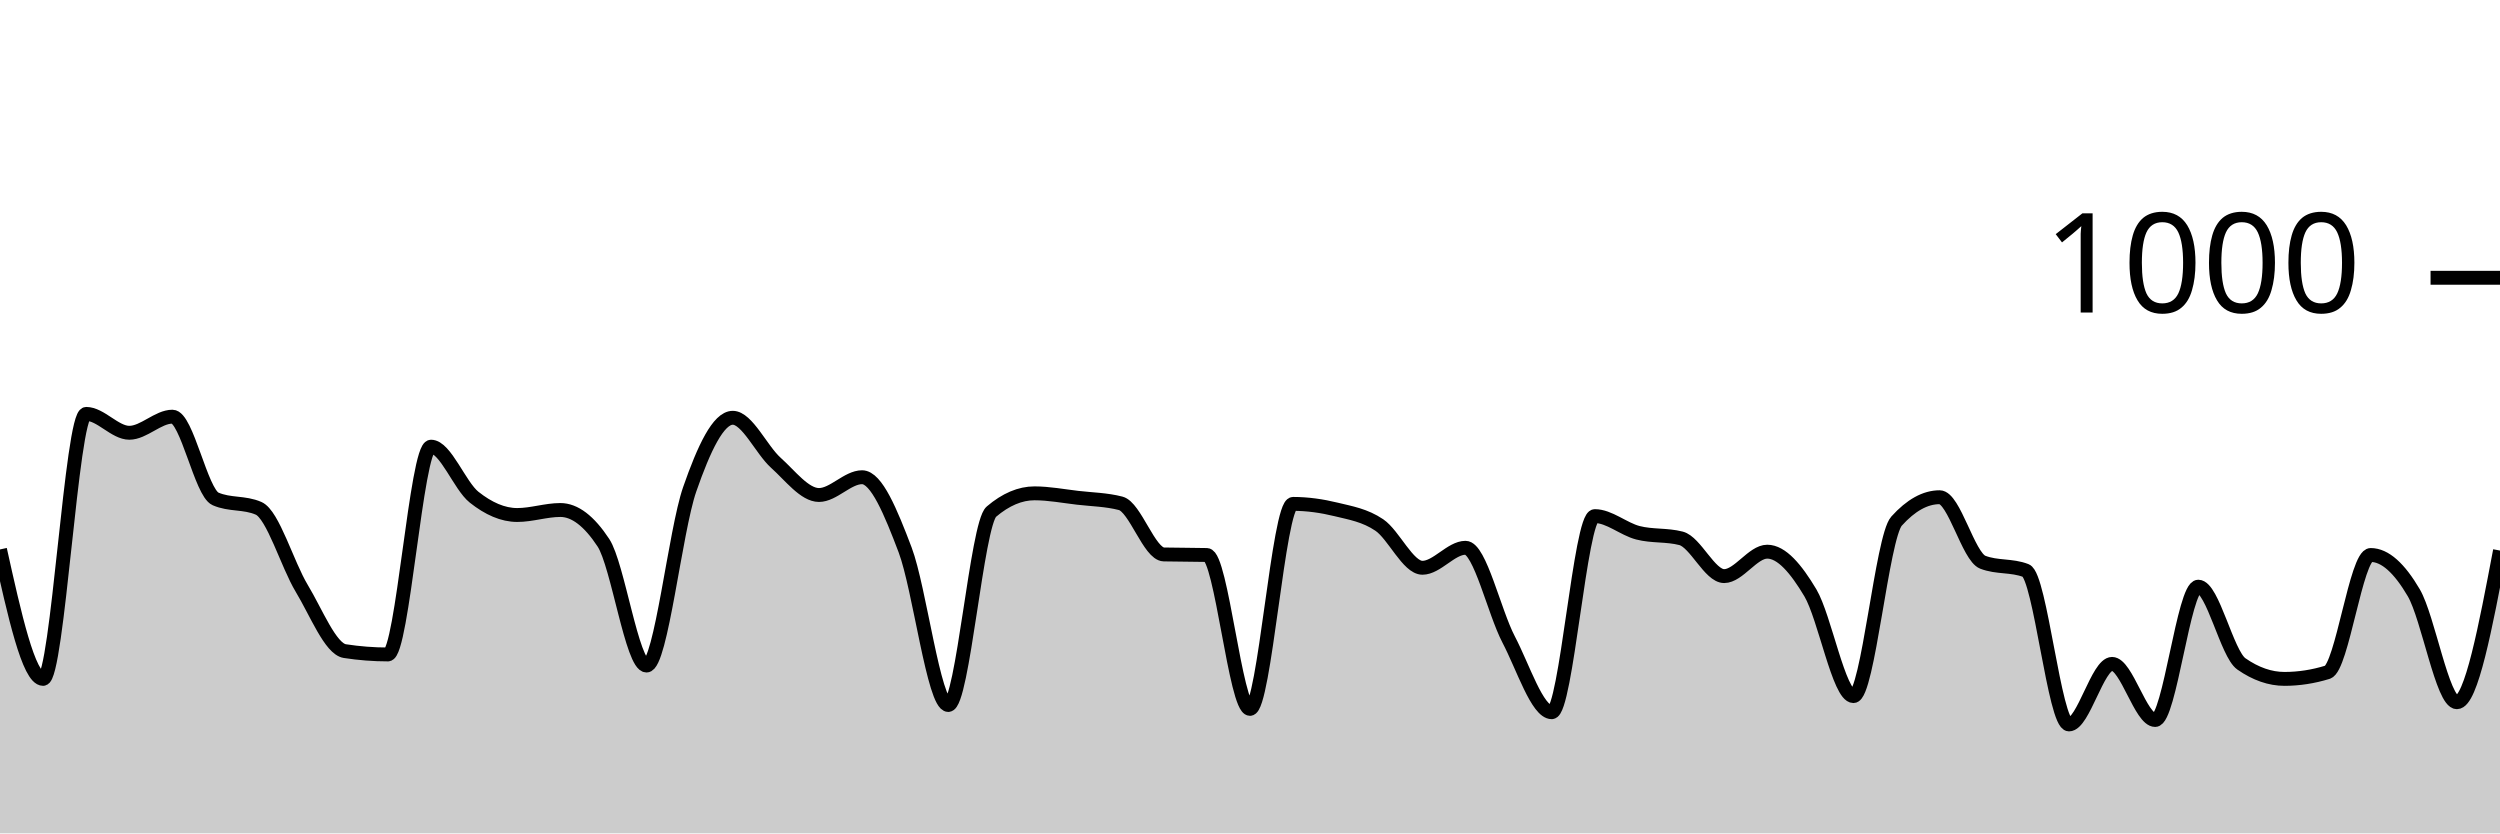
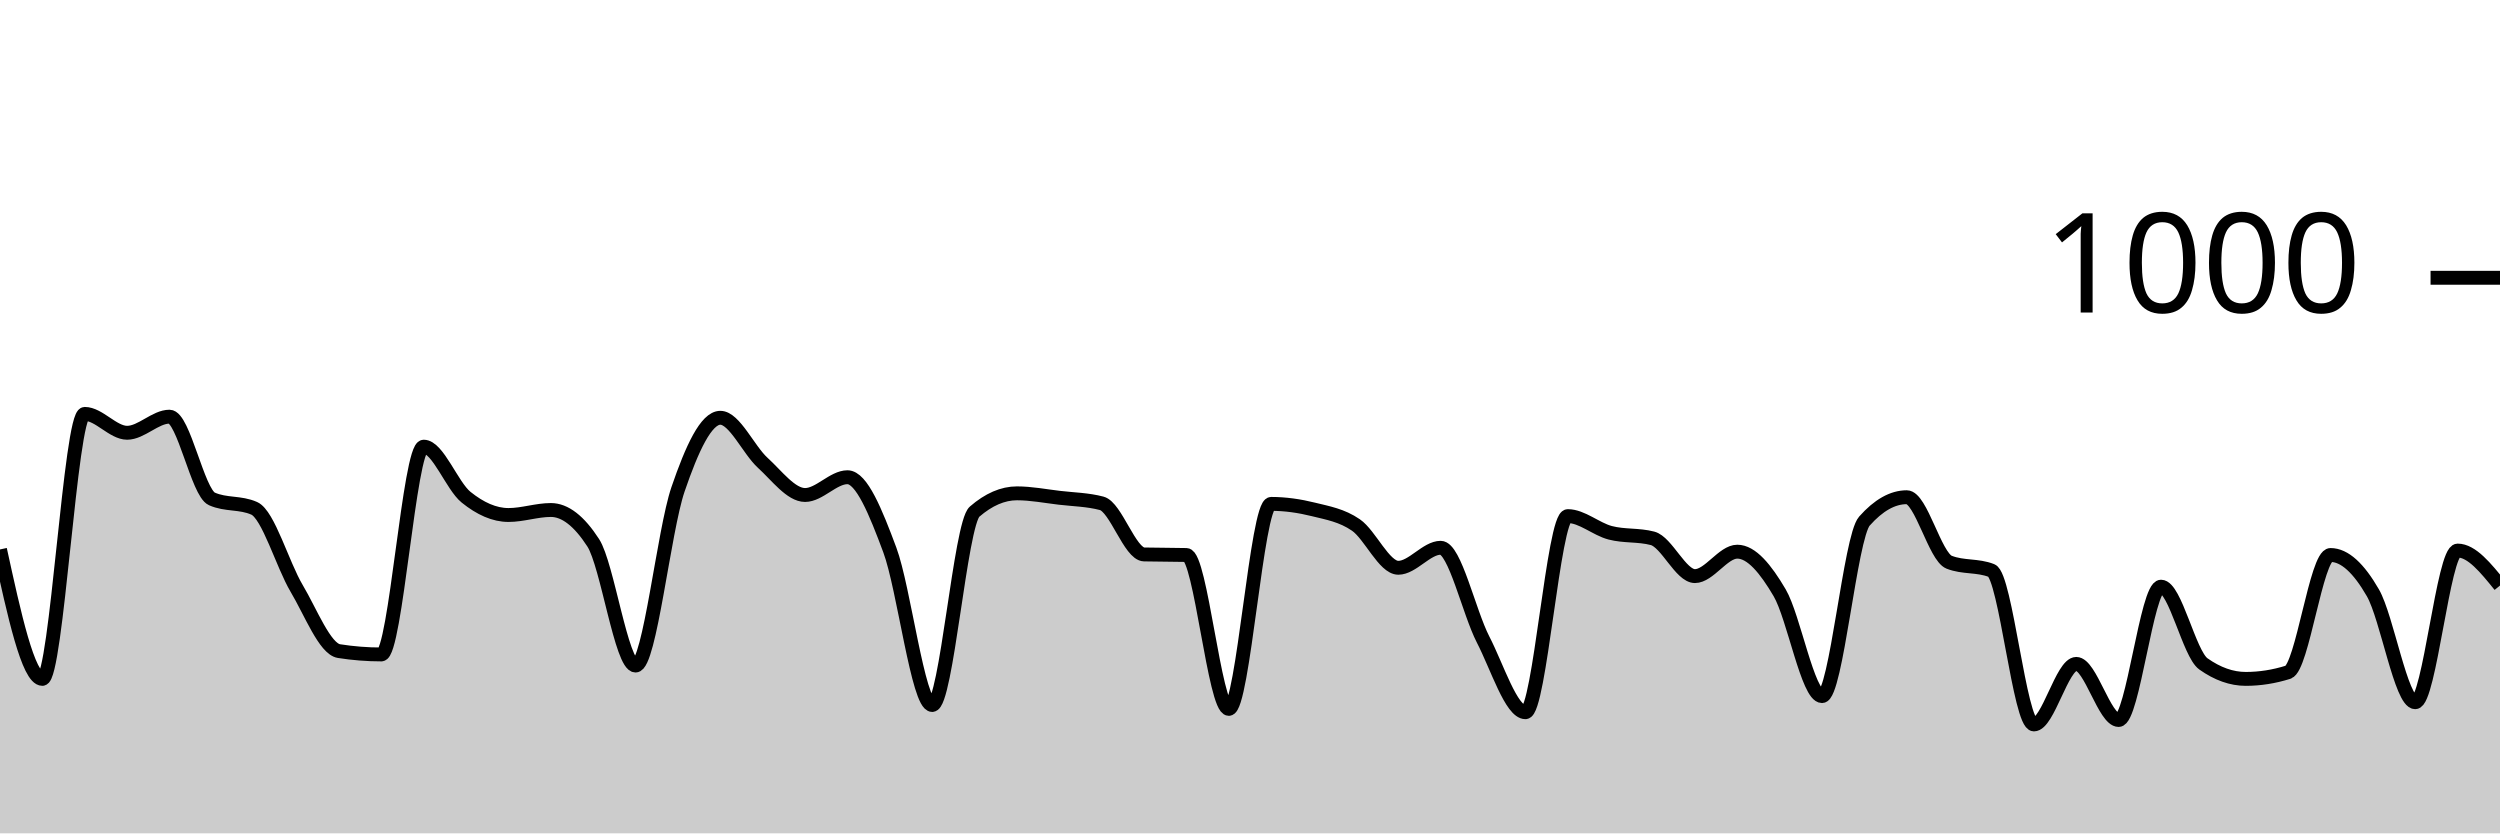
<svg xmlns="http://www.w3.org/2000/svg" viewBox="0 0 180 60">
  <g transform="translate(0,20)">
-     <path class="area" fill="rgba(0, 0, 0, 0.2)" d="M0,19.56C1.034,24.22,2.069,28.88,3.103,28.88C4.138,28.88,5.172,9.8,6.207,9.8C7.241,9.8,8.276,11.16,9.31,11.16C10.345,11.16,11.379,10,12.414,10C13.448,10,14.483,15.467,15.517,15.92C16.552,16.373,17.586,16.147,18.621,16.6C19.655,17.053,20.69,20.647,21.724,22.36C22.759,24.073,23.793,26.72,24.828,26.88C25.862,27.04,26.897,27.12,27.931,27.12C28.966,27.12,30,12.16,31.034,12.16C32.069,12.16,33.103,14.98,34.138,15.8C35.172,16.62,36.207,17.08,37.241,17.08C38.276,17.08,39.31,16.72,40.345,16.72C41.379,16.72,42.414,17.507,43.448,19.08C44.483,20.653,45.517,27.92,46.552,27.92C47.586,27.92,48.621,18.213,49.655,15.24C50.69,12.267,51.724,10.08,52.759,10.08C53.793,10.08,54.828,12.393,55.862,13.32C56.897,14.247,57.931,15.64,58.966,15.64C60,15.64,61.034,14.36,62.069,14.36C63.103,14.36,64.138,16.867,65.172,19.6C66.207,22.333,67.241,30.76,68.276,30.76C69.31,30.76,70.345,17.72,71.379,16.84C72.414,15.96,73.448,15.52,74.483,15.52C75.517,15.52,76.552,15.72,77.586,15.84C78.621,15.96,79.655,15.973,80.69,16.24C81.724,16.507,82.759,19.893,83.793,19.92C84.828,19.947,85.862,19.933,86.897,19.96C87.931,19.987,88.966,31.04,90,31.04C91.034,31.04,92.069,16.28,93.103,16.28C94.138,16.28,95.172,16.427,96.207,16.68C97.241,16.933,98.276,17.1,99.31,17.8C100.345,18.5,101.379,20.88,102.414,20.88C103.448,20.88,104.483,19.44,105.517,19.44C106.552,19.44,107.586,24.067,108.621,26.04C109.655,28.013,110.69,31.28,111.724,31.28C112.759,31.28,113.793,17.16,114.828,17.16C115.862,17.16,116.897,18.093,117.931,18.36C118.966,18.627,120,18.493,121.034,18.76C122.069,19.027,123.103,21.48,124.138,21.48C125.172,21.48,126.207,19.72,127.241,19.72C128.276,19.72,129.31,20.947,130.345,22.68C131.379,24.413,132.414,30.12,133.448,30.12C134.483,30.12,135.517,18.667,136.552,17.52C137.586,16.373,138.621,15.8,139.655,15.8C140.69,15.8,141.724,20.08,142.759,20.48C143.793,20.88,144.828,20.68,145.862,21.08C146.897,21.48,147.931,32.16,148.966,32.16C150,32.16,151.034,27.8,152.069,27.8C153.103,27.8,154.138,31.84,155.172,31.84C156.207,31.84,157.241,22.24,158.276,22.24C159.31,22.24,160.345,27.08,161.379,27.8C162.414,28.52,163.448,28.88,164.483,28.88C165.517,28.88,166.552,28.72,167.586,28.4C168.621,28.08,169.655,19.96,170.69,19.96C171.724,19.96,172.759,20.913,173.793,22.68C174.828,24.447,175.862,30.56,176.897,30.56C177.931,30.56,178.966,25.1,180,19.64L180,40C178.966,40,177.931,40,176.897,40C175.862,40,174.828,40,173.793,40C172.759,40,171.724,40,170.69,40C169.655,40,168.621,40,167.586,40C166.552,40,165.517,40,164.483,40C163.448,40,162.414,40,161.379,40C160.345,40,159.31,40,158.276,40C157.241,40,156.207,40,155.172,40C154.138,40,153.103,40,152.069,40C151.034,40,150,40,148.966,40C147.931,40,146.897,40,145.862,40C144.828,40,143.793,40,142.759,40C141.724,40,140.69,40,139.655,40C138.621,40,137.586,40,136.552,40C135.517,40,134.483,40,133.448,40C132.414,40,131.379,40,130.345,40C129.31,40,128.276,40,127.241,40C126.207,40,125.172,40,124.138,40C123.103,40,122.069,40,121.034,40C120,40,118.966,40,117.931,40C116.897,40,115.862,40,114.828,40C113.793,40,112.759,40,111.724,40C110.69,40,109.655,40,108.621,40C107.586,40,106.552,40,105.517,40C104.483,40,103.448,40,102.414,40C101.379,40,100.345,40,99.31,40C98.276,40,97.241,40,96.207,40C95.172,40,94.138,40,93.103,40C92.069,40,91.034,40,90,40C88.966,40,87.931,40,86.897,40C85.862,40,84.828,40,83.793,40C82.759,40,81.724,40,80.69,40C79.655,40,78.621,40,77.586,40C76.552,40,75.517,40,74.483,40C73.448,40,72.414,40,71.379,40C70.345,40,69.31,40,68.276,40C67.241,40,66.207,40,65.172,40C64.138,40,63.103,40,62.069,40C61.034,40,60,40,58.966,40C57.931,40,56.897,40,55.862,40C54.828,40,53.793,40,52.759,40C51.724,40,50.69,40,49.655,40C48.621,40,47.586,40,46.552,40C45.517,40,44.483,40,43.448,40C42.414,40,41.379,40,40.345,40C39.31,40,38.276,40,37.241,40C36.207,40,35.172,40,34.138,40C33.103,40,32.069,40,31.034,40C30,40,28.966,40,27.931,40C26.897,40,25.862,40,24.828,40C23.793,40,22.759,40,21.724,40C20.69,40,19.655,40,18.621,40C17.586,40,16.552,40,15.517,40C14.483,40,13.448,40,12.414,40C11.379,40,10.345,40,9.31,40C8.276,40,7.241,40,6.207,40C5.172,40,4.138,40,3.103,40C2.069,40,1.034,40,0,40Z" />
-     <path class="line" stroke="black" fill="none" d="M0,19.56C1.034,24.22,2.069,28.88,3.103,28.88C4.138,28.88,5.172,9.8,6.207,9.8C7.241,9.8,8.276,11.16,9.31,11.16C10.345,11.16,11.379,10,12.414,10C13.448,10,14.483,15.467,15.517,15.92C16.552,16.373,17.586,16.147,18.621,16.6C19.655,17.053,20.69,20.647,21.724,22.36C22.759,24.073,23.793,26.72,24.828,26.88C25.862,27.04,26.897,27.12,27.931,27.12C28.966,27.12,30,12.16,31.034,12.16C32.069,12.16,33.103,14.98,34.138,15.8C35.172,16.62,36.207,17.08,37.241,17.08C38.276,17.08,39.31,16.72,40.345,16.72C41.379,16.72,42.414,17.507,43.448,19.08C44.483,20.653,45.517,27.92,46.552,27.92C47.586,27.92,48.621,18.213,49.655,15.24C50.69,12.267,51.724,10.08,52.759,10.08C53.793,10.08,54.828,12.393,55.862,13.32C56.897,14.247,57.931,15.64,58.966,15.64C60,15.64,61.034,14.36,62.069,14.36C63.103,14.36,64.138,16.867,65.172,19.6C66.207,22.333,67.241,30.76,68.276,30.76C69.31,30.76,70.345,17.72,71.379,16.84C72.414,15.96,73.448,15.52,74.483,15.52C75.517,15.52,76.552,15.72,77.586,15.84C78.621,15.96,79.655,15.973,80.69,16.24C81.724,16.507,82.759,19.893,83.793,19.92C84.828,19.947,85.862,19.933,86.897,19.96C87.931,19.987,88.966,31.04,90,31.04C91.034,31.04,92.069,16.28,93.103,16.28C94.138,16.28,95.172,16.427,96.207,16.68C97.241,16.933,98.276,17.1,99.31,17.8C100.345,18.5,101.379,20.88,102.414,20.88C103.448,20.88,104.483,19.44,105.517,19.44C106.552,19.44,107.586,24.067,108.621,26.04C109.655,28.013,110.69,31.28,111.724,31.28C112.759,31.28,113.793,17.16,114.828,17.16C115.862,17.16,116.897,18.093,117.931,18.36C118.966,18.627,120,18.493,121.034,18.76C122.069,19.027,123.103,21.48,124.138,21.48C125.172,21.48,126.207,19.72,127.241,19.72C128.276,19.72,129.31,20.947,130.345,22.68C131.379,24.413,132.414,30.12,133.448,30.12C134.483,30.12,135.517,18.667,136.552,17.52C137.586,16.373,138.621,15.8,139.655,15.8C140.69,15.8,141.724,20.08,142.759,20.48C143.793,20.88,144.828,20.68,145.862,21.08C146.897,21.48,147.931,32.16,148.966,32.16C150,32.16,151.034,27.8,152.069,27.8C153.103,27.8,154.138,31.84,155.172,31.84C156.207,31.84,157.241,22.24,158.276,22.24C159.31,22.24,160.345,27.08,161.379,27.8C162.414,28.52,163.448,28.88,164.483,28.88C165.517,28.88,166.552,28.72,167.586,28.4C168.621,28.08,169.655,19.96,170.69,19.96C171.724,19.96,172.759,20.913,173.793,22.68C174.828,24.447,175.862,30.56,176.897,30.56C177.931,30.56,178.966,25.1,180,19.64" />
+     <path class="area" fill="rgba(0, 0, 0, 0.2)" d="M0,19.56C1.017,24.22,2.034,28.88,3.051,28.88C4.068,28.88,5.085,9.8,6.102,9.8C7.119,9.8,8.136,11.16,9.153,11.16C10.169,11.16,11.186,10,12.203,10C13.22,10,14.237,15.467,15.254,15.92C16.271,16.373,17.288,16.147,18.305,16.6C19.322,17.053,20.339,20.647,21.356,22.36C22.373,24.073,23.39,26.72,24.407,26.88C25.424,27.04,26.441,27.12,27.458,27.12C28.475,27.12,29.492,12.16,30.508,12.16C31.525,12.16,32.542,14.98,33.559,15.8C34.576,16.62,35.593,17.08,36.61,17.08C37.627,17.08,38.644,16.72,39.661,16.72C40.678,16.72,41.695,17.507,42.712,19.08C43.729,20.653,44.746,27.92,45.763,27.92C46.78,27.92,47.797,18.213,48.814,15.24C49.831,12.267,50.847,10.08,51.864,10.08C52.881,10.08,53.898,12.393,54.915,13.32C55.932,14.247,56.949,15.64,57.966,15.64C58.983,15.64,60,14.36,61.017,14.36C62.034,14.36,63.051,16.867,64.068,19.6C65.085,22.333,66.102,30.76,67.119,30.76C68.136,30.76,69.153,17.72,70.169,16.84C71.186,15.96,72.203,15.52,73.22,15.52C74.237,15.52,75.254,15.72,76.271,15.84C77.288,15.96,78.305,15.973,79.322,16.24C80.339,16.507,81.356,19.893,82.373,19.92C83.39,19.947,84.407,19.933,85.424,19.96C86.441,19.987,87.458,31.04,88.475,31.04C89.492,31.04,90.508,16.28,91.525,16.28C92.542,16.28,93.559,16.427,94.576,16.68C95.593,16.933,96.61,17.1,97.627,17.8C98.644,18.5,99.661,20.88,100.678,20.88C101.695,20.88,102.712,19.44,103.729,19.44C104.746,19.44,105.763,24.067,106.78,26.04C107.797,28.013,108.814,31.28,109.831,31.28C110.847,31.28,111.864,17.16,112.881,17.16C113.898,17.16,114.915,18.093,115.932,18.36C116.949,18.627,117.966,18.493,118.983,18.76C120,19.027,121.017,21.48,122.034,21.48C123.051,21.48,124.068,19.72,125.085,19.72C126.102,19.72,127.119,20.947,128.136,22.68C129.153,24.413,130.169,30.12,131.186,30.12C132.203,30.12,133.22,18.667,134.237,17.52C135.254,16.373,136.271,15.8,137.288,15.8C138.305,15.8,139.322,20.08,140.339,20.48C141.356,20.88,142.373,20.68,143.39,21.08C144.407,21.48,145.424,32.16,146.441,32.16C147.458,32.16,148.475,27.8,149.492,27.8C150.508,27.8,151.525,31.84,152.542,31.84C153.559,31.84,154.576,22.24,155.593,22.24C156.61,22.24,157.627,27.08,158.644,27.8C159.661,28.52,160.678,28.88,161.695,28.88C162.712,28.88,163.729,28.72,164.746,28.4C165.763,28.08,166.78,19.96,167.797,19.96C168.814,19.96,169.831,20.913,170.847,22.68C171.864,24.447,172.881,30.56,173.898,30.56C174.915,30.56,175.932,19.64,176.949,19.64C177.966,19.64,178.983,20.9,180,22.16L180,40C178.983,40,177.966,40,176.949,40C175.932,40,174.915,40,173.898,40C172.881,40,171.864,40,170.847,40C169.831,40,168.814,40,167.797,40C166.78,40,165.763,40,164.746,40C163.729,40,162.712,40,161.695,40C160.678,40,159.661,40,158.644,40C157.627,40,156.61,40,155.593,40C154.576,40,153.559,40,152.542,40C151.525,40,150.508,40,149.492,40C148.475,40,147.458,40,146.441,40C145.424,40,144.407,40,143.39,40C142.373,40,141.356,40,140.339,40C139.322,40,138.305,40,137.288,40C136.271,40,135.254,40,134.237,40C133.22,40,132.203,40,131.186,40C130.169,40,129.153,40,128.136,40C127.119,40,126.102,40,125.085,40C124.068,40,123.051,40,122.034,40C121.017,40,120,40,118.983,40C117.966,40,116.949,40,115.932,40C114.915,40,113.898,40,112.881,40C111.864,40,110.847,40,109.831,40C108.814,40,107.797,40,106.78,40C105.763,40,104.746,40,103.729,40C102.712,40,101.695,40,100.678,40C99.661,40,98.644,40,97.627,40C96.61,40,95.593,40,94.576,40C93.559,40,92.542,40,91.525,40C90.508,40,89.492,40,88.475,40C87.458,40,86.441,40,85.424,40C84.407,40,83.39,40,82.373,40C81.356,40,80.339,40,79.322,40C78.305,40,77.288,40,76.271,40C75.254,40,74.237,40,73.22,40C72.203,40,71.186,40,70.169,40C69.153,40,68.136,40,67.119,40C66.102,40,65.085,40,64.068,40C63.051,40,62.034,40,61.017,40C60,40,58.983,40,57.966,40C56.949,40,55.932,40,54.915,40C53.898,40,52.881,40,51.864,40C50.847,40,49.831,40,48.814,40C47.797,40,46.78,40,45.763,40C44.746,40,43.729,40,42.712,40C41.695,40,40.678,40,39.661,40C38.644,40,37.627,40,36.61,40C35.593,40,34.576,40,33.559,40C32.542,40,31.525,40,30.508,40C29.492,40,28.475,40,27.458,40C26.441,40,25.424,40,24.407,40C23.39,40,22.373,40,21.356,40C20.339,40,19.322,40,18.305,40C17.288,40,16.271,40,15.254,40C14.237,40,13.22,40,12.203,40C11.186,40,10.169,40,9.153,40C8.136,40,7.119,40,6.102,40C5.085,40,4.068,40,3.051,40C2.034,40,1.017,40,0,40Z" />
+     <path class="line" stroke="black" fill="none" d="M0,19.56C1.017,24.22,2.034,28.88,3.051,28.88C4.068,28.88,5.085,9.8,6.102,9.8C7.119,9.8,8.136,11.16,9.153,11.16C10.169,11.16,11.186,10,12.203,10C13.22,10,14.237,15.467,15.254,15.92C16.271,16.373,17.288,16.147,18.305,16.6C19.322,17.053,20.339,20.647,21.356,22.36C22.373,24.073,23.39,26.72,24.407,26.88C25.424,27.04,26.441,27.12,27.458,27.12C28.475,27.12,29.492,12.16,30.508,12.16C31.525,12.16,32.542,14.98,33.559,15.8C34.576,16.62,35.593,17.08,36.61,17.08C37.627,17.08,38.644,16.72,39.661,16.72C40.678,16.72,41.695,17.507,42.712,19.08C43.729,20.653,44.746,27.92,45.763,27.92C46.78,27.92,47.797,18.213,48.814,15.24C49.831,12.267,50.847,10.08,51.864,10.08C52.881,10.08,53.898,12.393,54.915,13.32C55.932,14.247,56.949,15.64,57.966,15.64C58.983,15.64,60,14.36,61.017,14.36C62.034,14.36,63.051,16.867,64.068,19.6C65.085,22.333,66.102,30.76,67.119,30.76C68.136,30.76,69.153,17.72,70.169,16.84C71.186,15.96,72.203,15.52,73.22,15.52C74.237,15.52,75.254,15.72,76.271,15.84C77.288,15.96,78.305,15.973,79.322,16.24C80.339,16.507,81.356,19.893,82.373,19.92C83.39,19.947,84.407,19.933,85.424,19.96C86.441,19.987,87.458,31.04,88.475,31.04C89.492,31.04,90.508,16.28,91.525,16.28C92.542,16.28,93.559,16.427,94.576,16.68C95.593,16.933,96.61,17.1,97.627,17.8C98.644,18.5,99.661,20.88,100.678,20.88C101.695,20.88,102.712,19.44,103.729,19.44C104.746,19.44,105.763,24.067,106.78,26.04C107.797,28.013,108.814,31.28,109.831,31.28C110.847,31.28,111.864,17.16,112.881,17.16C113.898,17.16,114.915,18.093,115.932,18.36C116.949,18.627,117.966,18.493,118.983,18.76C120,19.027,121.017,21.48,122.034,21.48C123.051,21.48,124.068,19.72,125.085,19.72C126.102,19.72,127.119,20.947,128.136,22.68C129.153,24.413,130.169,30.12,131.186,30.12C132.203,30.12,133.22,18.667,134.237,17.52C135.254,16.373,136.271,15.8,137.288,15.8C138.305,15.8,139.322,20.08,140.339,20.48C141.356,20.88,142.373,20.68,143.39,21.08C144.407,21.48,145.424,32.16,146.441,32.16C147.458,32.16,148.475,27.8,149.492,27.8C150.508,27.8,151.525,31.84,152.542,31.84C153.559,31.84,154.576,22.24,155.593,22.24C156.61,22.24,157.627,27.08,158.644,27.8C159.661,28.52,160.678,28.88,161.695,28.88C162.712,28.88,163.729,28.72,164.746,28.4C165.763,28.08,166.78,19.96,167.797,19.96C168.814,19.96,169.831,20.913,170.847,22.68C171.864,24.447,172.881,30.56,173.898,30.56C174.915,30.56,175.932,19.64,176.949,19.64C177.966,19.64,178.983,20.9,180,22.16" />
    <path class="axis-ceiling" stroke-width="1" stroke="black" fill="none" d="M175,0L180,0" />
    <text class="axis-ceiling-label" font-family="sans-serif" text-anchor="end" font-size="10px" x="170" y="2.5">1000</text>
  </g>
</svg>
